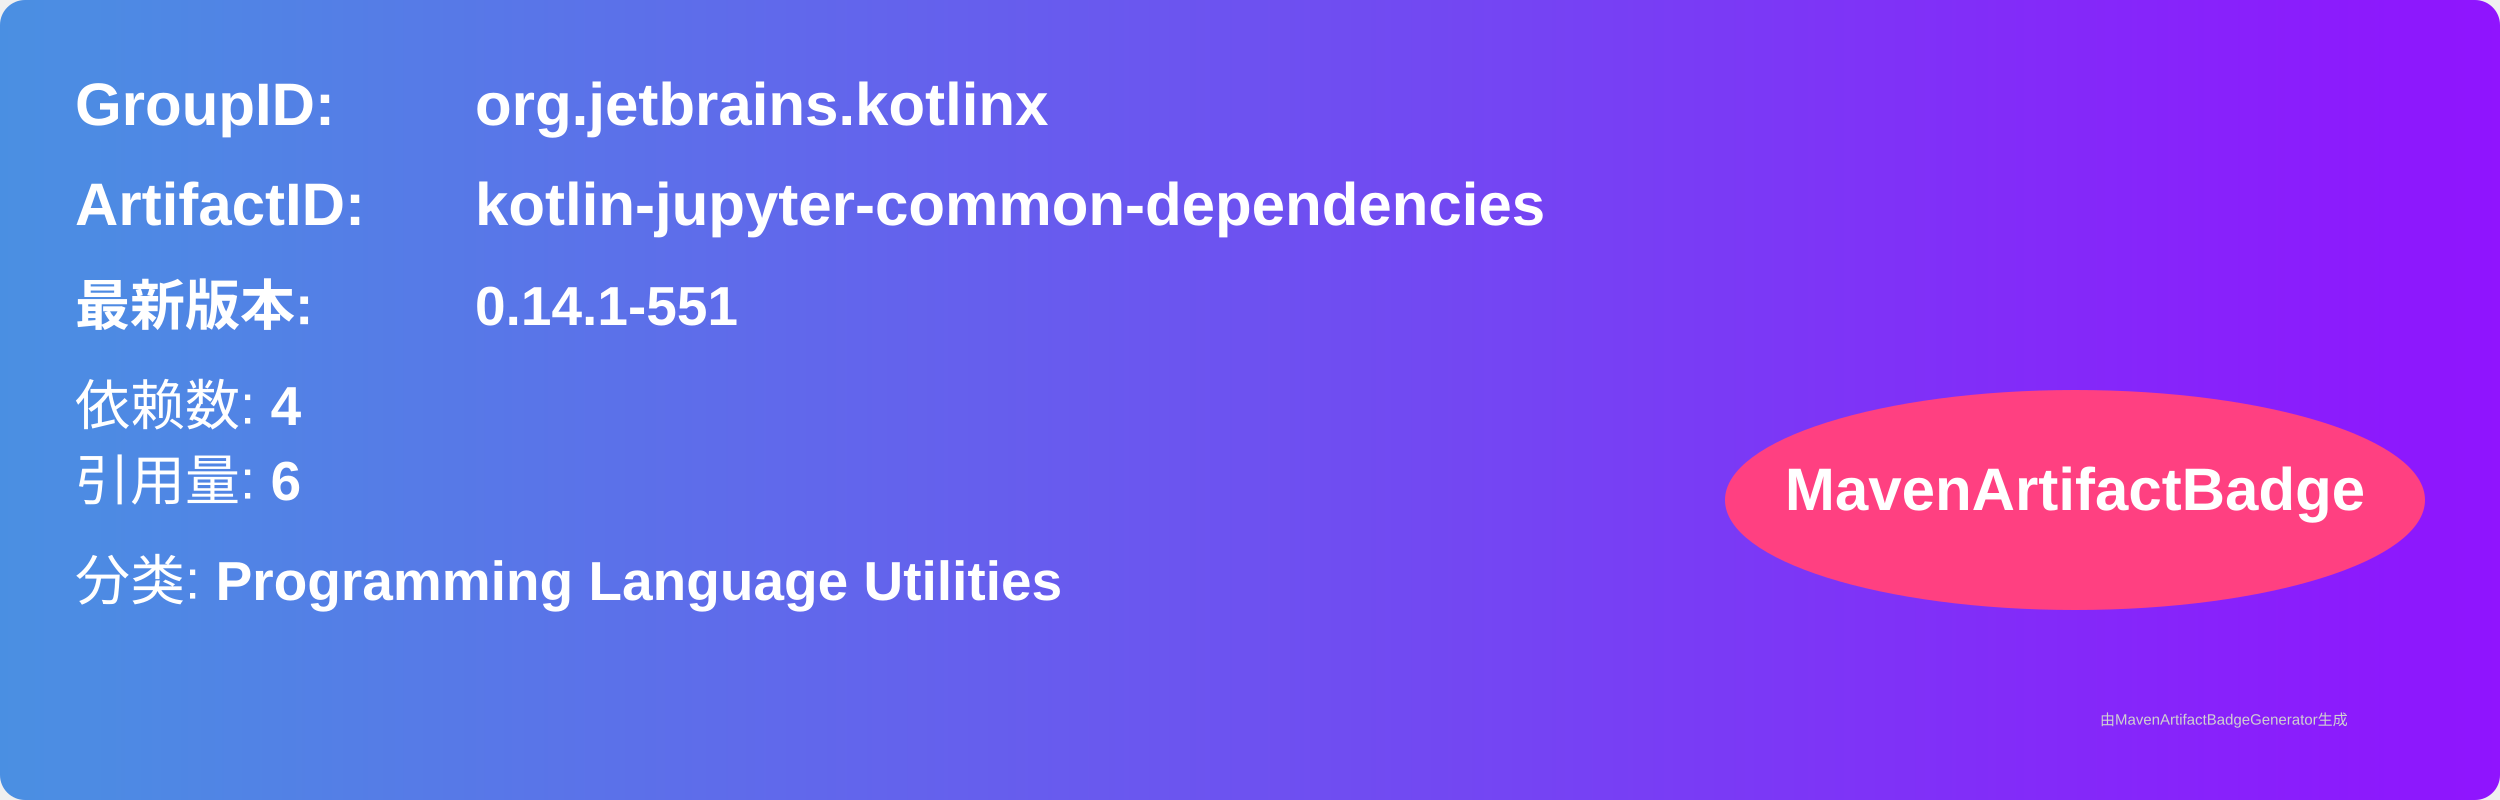
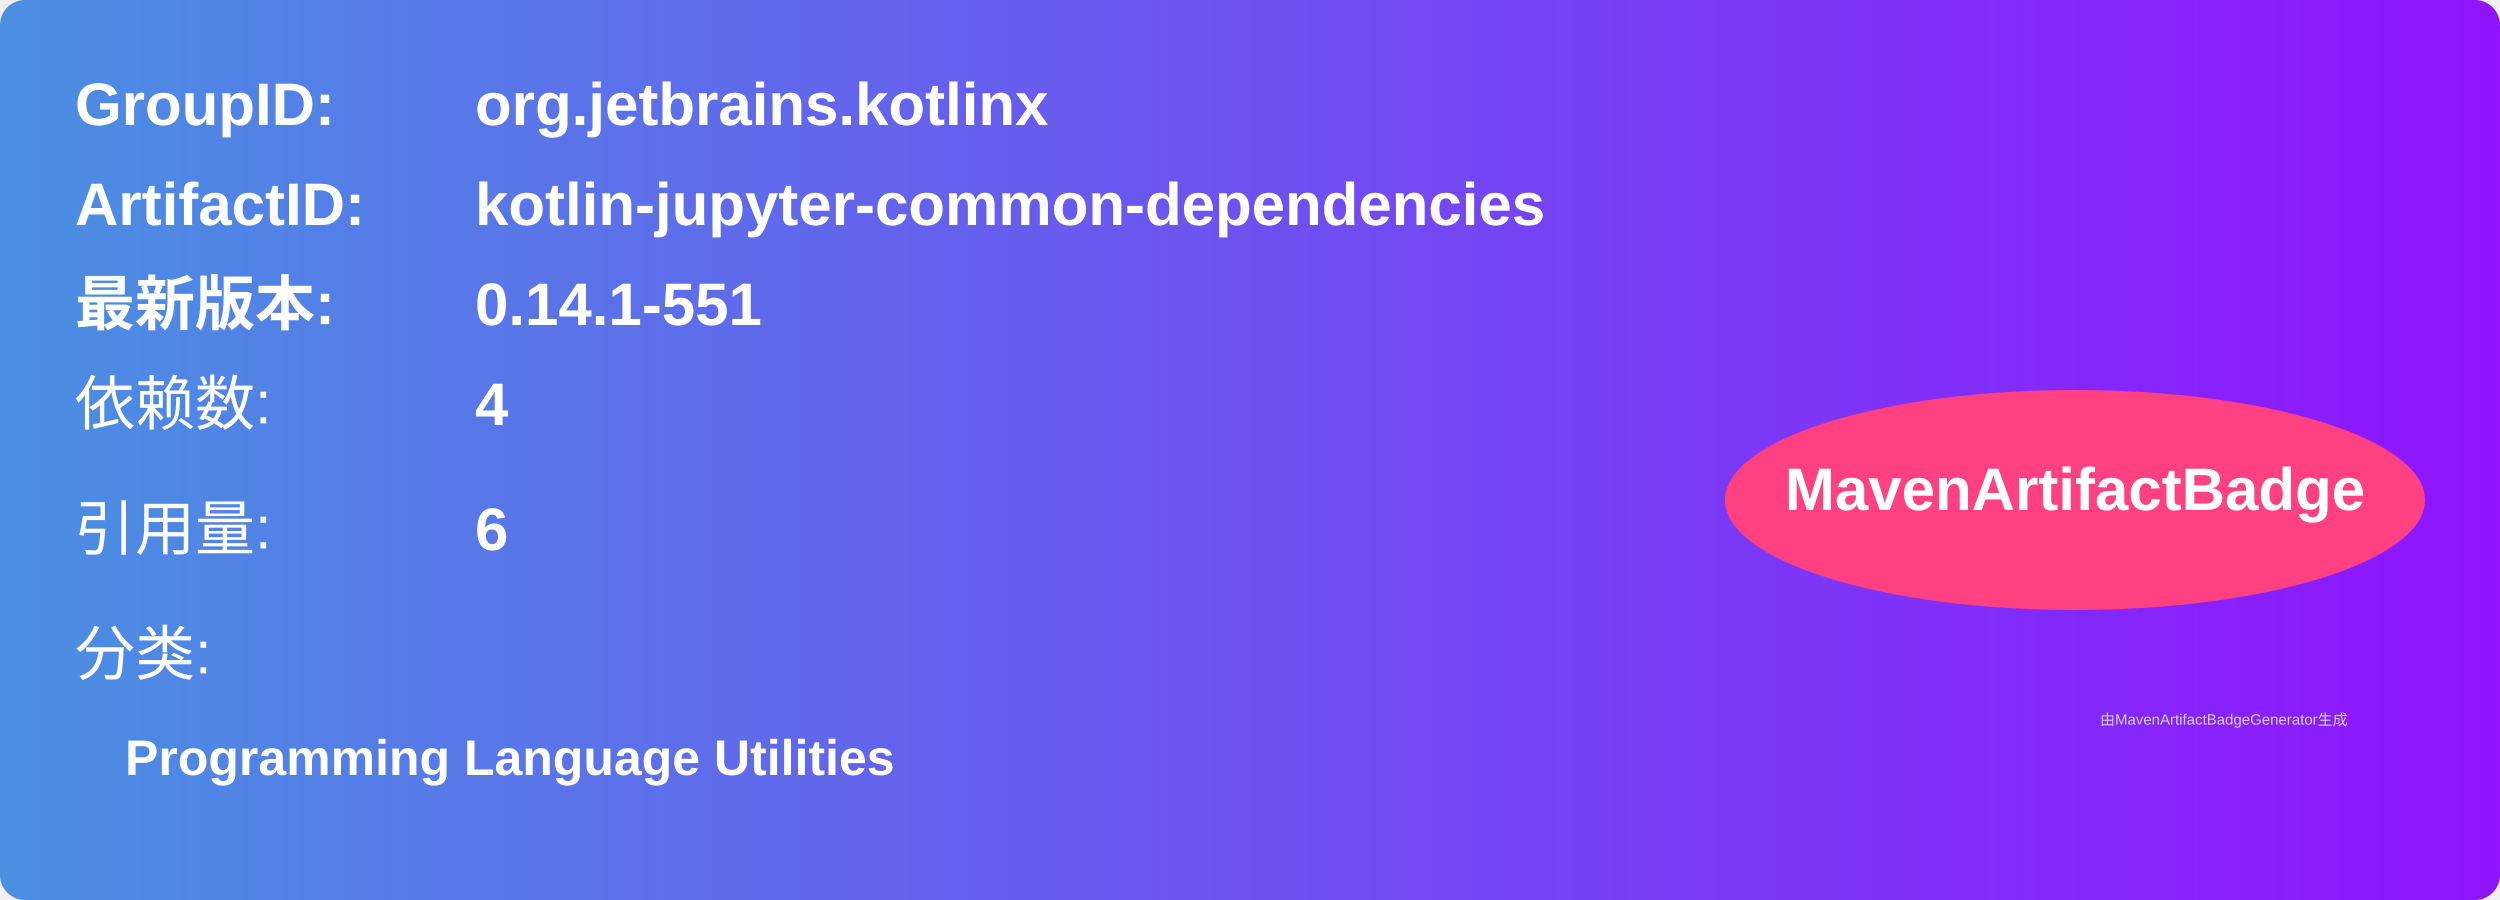
- <svg xmlns="http://www.w3.org/2000/svg" width="500" height="160" viewBox="0 0 500 160">
+ <svg xmlns="http://www.w3.org/2000/svg" width="500" height="180" viewBox="0 0 500 180">
  <linearGradient id="grad" x1="0%" y1="0%" x2="100%" y2="0%">
    <stop offset="0%" stop-color="#4a90e2" />
    <stop offset="100%" stop-color="#9013fe" />
  </linearGradient>
  <rect width="100%" height="100%" rx="5" ry="5" fill="url(#grad)" />
  <g transform="translate(15, 15)">
    <text x="0" y="10" font-family="Arial" font-size="12" fill="white" font-weight="bold" width="260">GroupID:</text>
    <text x="80" y="10" font-family="Arial" font-size="12" fill="white" font-weight="bold" width="260">org.jetbrains.kotlinx</text>
    <text x="0" y="30" font-family="Arial" font-size="12" fill="white" font-weight="bold" width="260">ArtifactID:</text>
    <text x="80" y="30" font-family="Arial" font-size="12" fill="white" font-weight="bold" width="260">kotlin-jupyter-common-dependencies</text>
-     <text x="0" y="50" font-family="Arial" font-size="11" fill="white" font-weight="bold">最新版本:</text>
-     <text x="80" y="50" font-family="Arial" font-size="11" fill="white" font-weight="bold">
+     <text x="0" y="50" font-family="Arial" font-size="12" fill="white" font-weight="bold">最新版本:</text>
+     <text x="80" y="50" font-family="Arial" font-size="12" fill="white" font-weight="bold">
      <tspan font-weight="bold">0.14.1-551</tspan>
    </text>
-     <text x="0" y="70" font-family="Arial" font-size="11" fill="white">
-       依赖数: <tspan font-weight="bold">4</tspan>
+     <text x="0" y="70" font-family="Arial" font-size="12" fill="white">依赖数: </text>
+     <text x="80" y="70" font-family="Arial" font-size="12" fill="white">
+       <tspan font-weight="bold">4</tspan>
    </text>
-     <text x="0" y="85" font-family="Arial" font-size="11" fill="white">
-       引用量: <tspan font-weight="bold">6</tspan>
+     <text x="0" y="95" font-family="Arial" font-size="12" fill="white">引用量: </text>
+     <text x="80" y="95" font-family="Arial" font-size="12" fill="white">
+       <tspan font-weight="bold">6</tspan>
    </text>
-     <text x="0" y="105" font-family="Arial" font-size="11" fill="white">
-       分类: <tspan font-weight="bold">Programming Language Utilities</tspan>
+     <text x="0" y="120" font-family="Arial" font-size="12" fill="white">分类:</text>
+     <text x="10" y="140" font-family="Arial" font-size="10" fill="white">
+       <tspan font-weight="bold">Programming Language Utilities</tspan>
    </text>
    <ellipse cx="400" cy="85" rx="70" ry="22" fill="#ff4081" />
    <text x="400" y="87" text-anchor="middle" font-family="Arial" font-size="12" fill="white" font-weight="bold">MavenArtifactBadge</text>
  </g>
  <text x="420" y="145" font-family="Arial" font-size="3" fill="#d0d0d0">
    由MavenArtifactBadgeGenerator生成
  </text>
</svg>
